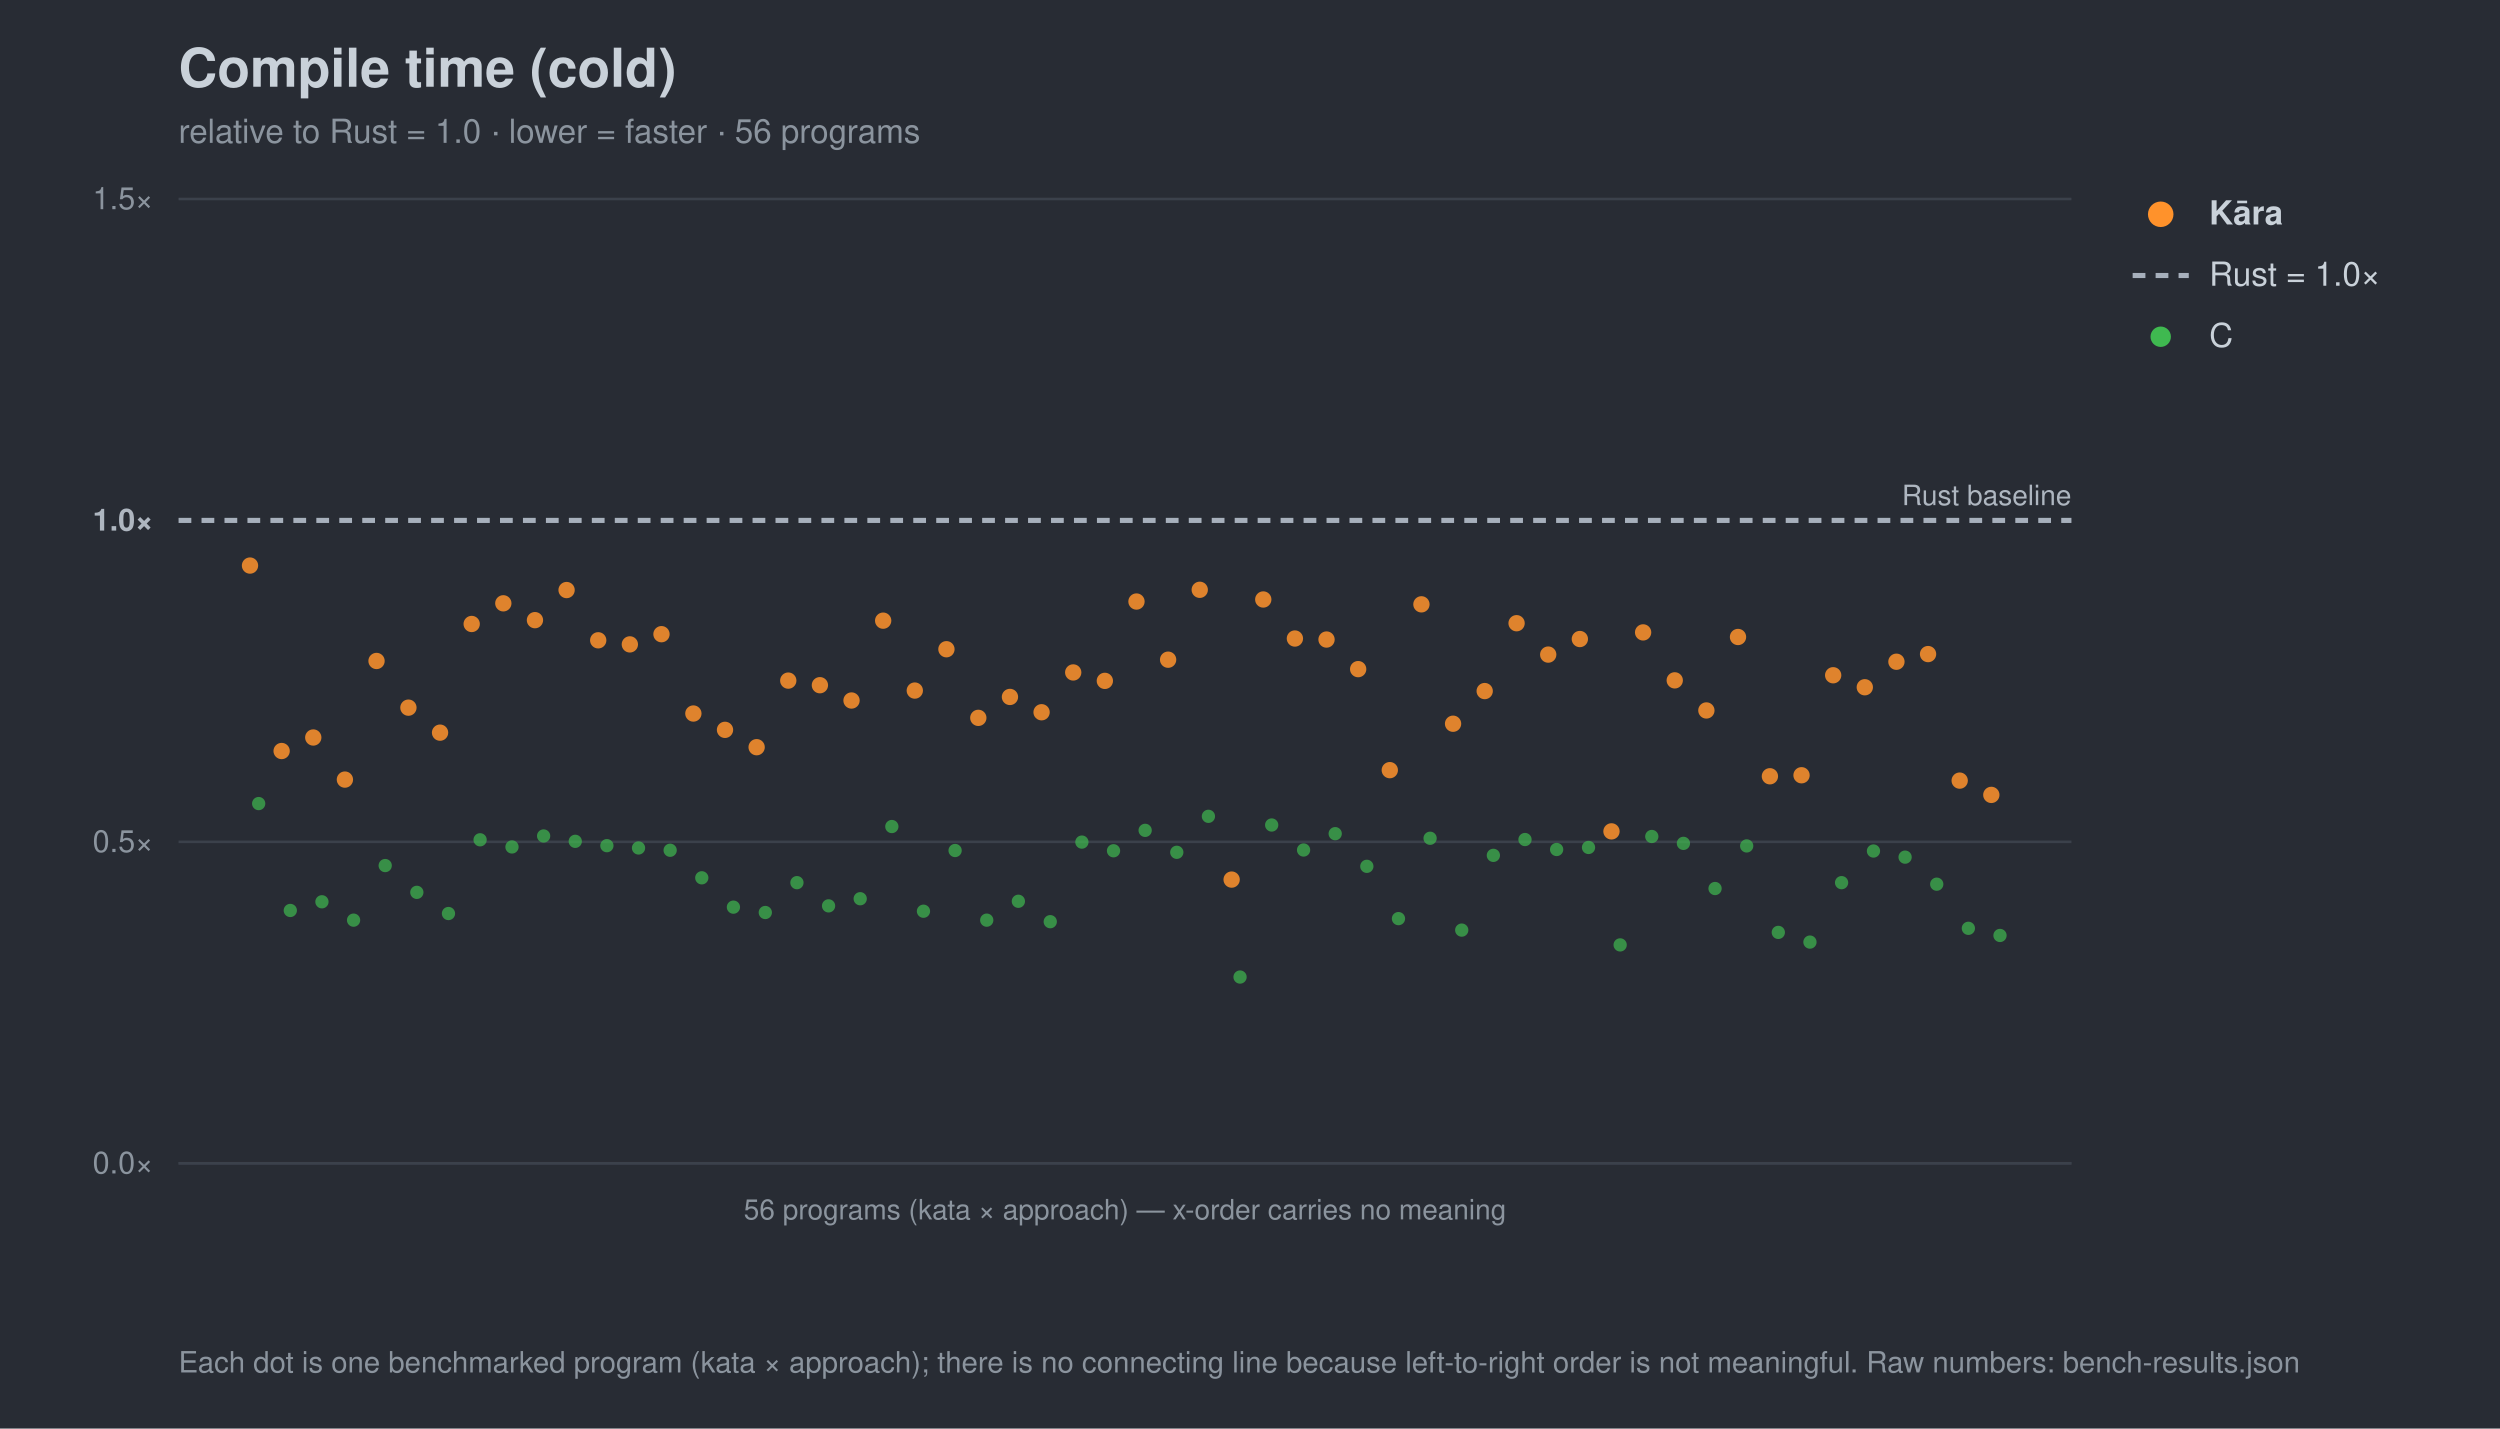
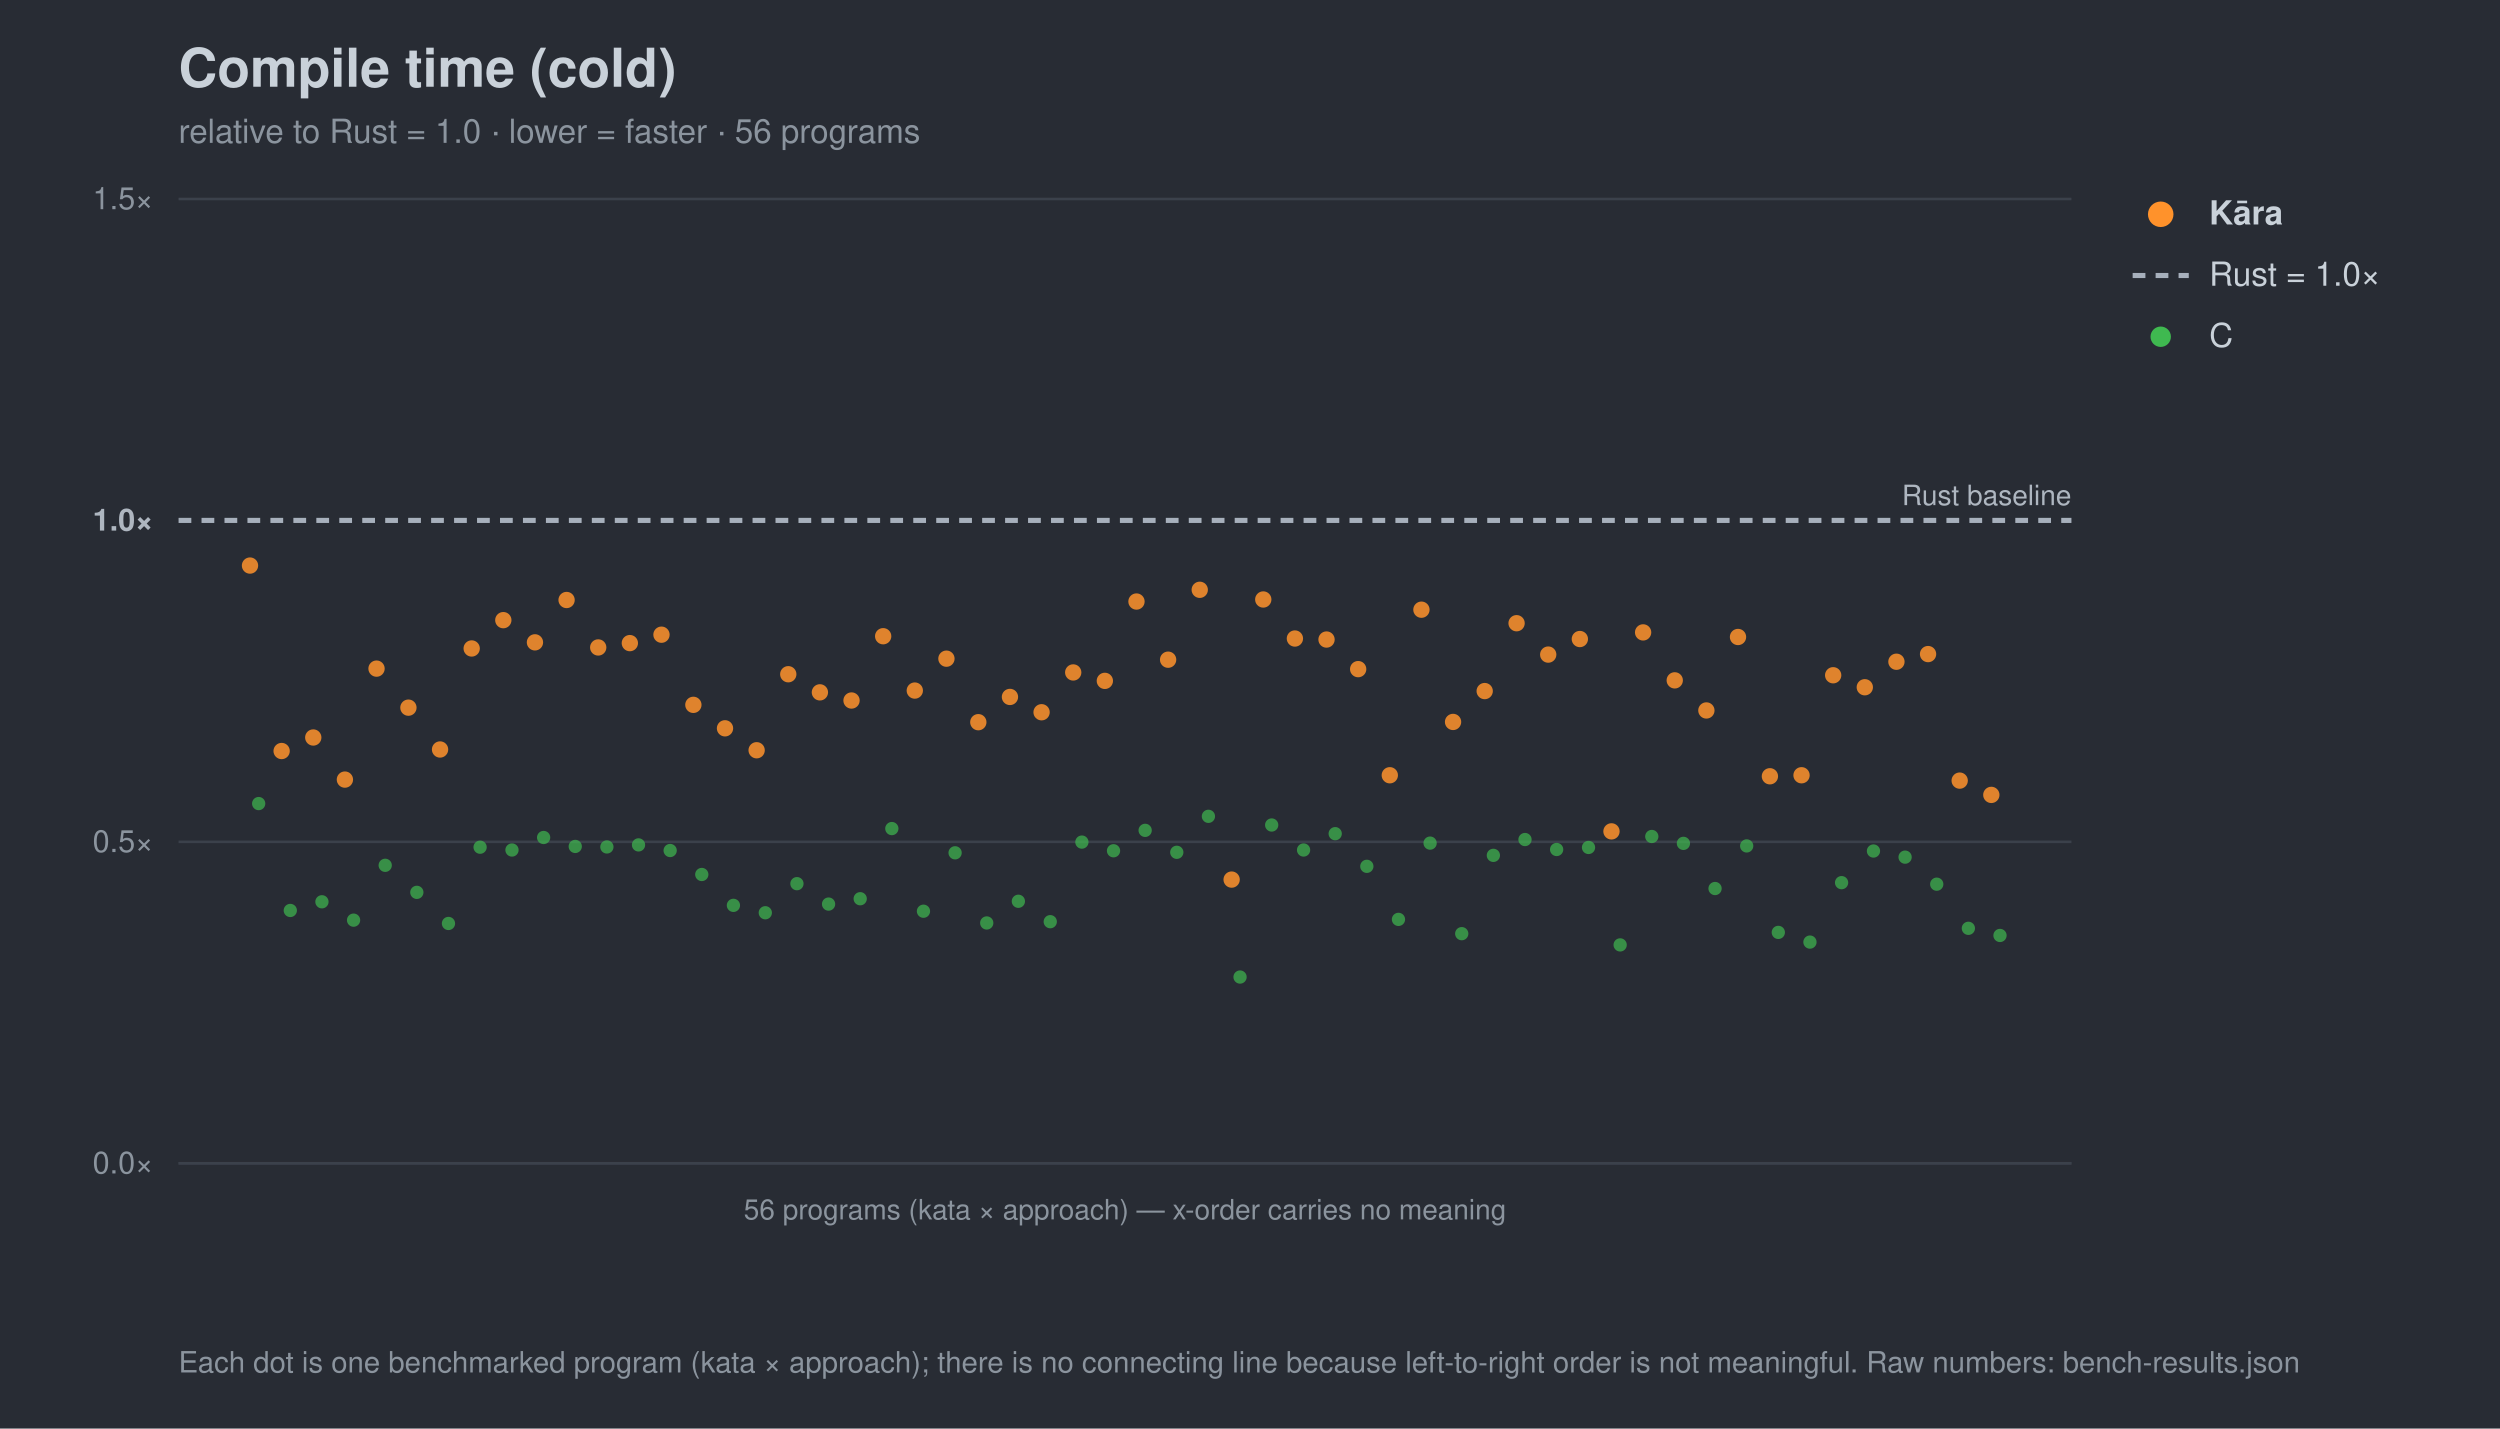
<svg xmlns="http://www.w3.org/2000/svg" width="980" height="560" viewBox="0 0 980 560" font-family="-apple-system,Segoe UI,Helvetica,Arial,sans-serif">
  <rect width="980" height="560" fill="#282c34" />
  <text x="70" y="34" font-size="21" font-weight="700" fill="#c9d1d9">Compile time (cold)</text>
  <text x="70" y="56" font-size="13" fill="#8b949e">relative to Rust = 1.0 · lower = faster · 56 programs</text>
  <line x1="70" y1="456.0" x2="812" y2="456.0" stroke="#3b414b" stroke-width="1" />
  <text x="60" y="460.0" font-size="12" text-anchor="end" fill="#8b949e">0.0×</text>
  <line x1="70" y1="330.0" x2="812" y2="330.0" stroke="#3b414b" stroke-width="1" />
  <text x="60" y="334.0" font-size="12" text-anchor="end" fill="#8b949e">0.5×</text>
  <line x1="70" y1="204.0" x2="812" y2="204.0" stroke="#a7b0bc" stroke-width="2" stroke-dasharray="5 4" />
  <text x="60" y="208.0" font-size="12" text-anchor="end" fill="#aeb6c0" font-weight="700">1.0×</text>
  <line x1="70" y1="78.0" x2="812" y2="78.0" stroke="#3b414b" stroke-width="1" />
  <text x="60" y="82.0" font-size="12" text-anchor="end" fill="#8b949e">1.5×</text>
  <text x="812" y="198.0" font-size="11" text-anchor="end" fill="#aeb6c0">Rust baseline</text>
  <line x1="70" y1="456" x2="812" y2="456" stroke="#3b414b" />
  <text x="441.0" y="478" font-size="11" text-anchor="middle" fill="#8b949e">56 programs (kata × approach) — x-order carries no meaning</text>
  <circle cx="101.4" cy="315.0" r="2.6" fill="#3fb950" opacity="0.7" />
  <circle cx="113.8" cy="356.9" r="2.6" fill="#3fb950" opacity="0.7" />
  <circle cx="126.2" cy="353.5" r="2.6" fill="#3fb950" opacity="0.7" />
  <circle cx="138.6" cy="360.7" r="2.6" fill="#3fb950" opacity="0.7" />
-   <circle cx="151.0" cy="339.3" r="2.6" fill="#3fb950" opacity="0.7" />
+   <circle cx="151.0" cy="339.2" r="2.6" fill="#3fb950" opacity="0.7" />
  <circle cx="163.4" cy="349.8" r="2.6" fill="#3fb950" opacity="0.7" />
-   <circle cx="175.8" cy="358.1" r="2.6" fill="#3fb950" opacity="0.7" />
-   <circle cx="188.2" cy="329.2" r="2.6" fill="#3fb950" opacity="0.7" />
-   <circle cx="200.7" cy="332.0" r="2.6" fill="#3fb950" opacity="0.7" />
-   <circle cx="213.1" cy="327.7" r="2.6" fill="#3fb950" opacity="0.7" />
-   <circle cx="225.5" cy="329.8" r="2.6" fill="#3fb950" opacity="0.7" />
-   <circle cx="237.9" cy="331.5" r="2.6" fill="#3fb950" opacity="0.7" />
-   <circle cx="250.3" cy="332.4" r="2.6" fill="#3fb950" opacity="0.7" />
-   <circle cx="262.7" cy="333.3" r="2.6" fill="#3fb950" opacity="0.7" />
-   <circle cx="275.1" cy="344.1" r="2.6" fill="#3fb950" opacity="0.7" />
-   <circle cx="287.5" cy="355.6" r="2.6" fill="#3fb950" opacity="0.7" />
-   <circle cx="300.0" cy="357.7" r="2.6" fill="#3fb950" opacity="0.7" />
-   <circle cx="312.4" cy="346.0" r="2.6" fill="#3fb950" opacity="0.7" />
-   <circle cx="324.8" cy="355.1" r="2.6" fill="#3fb950" opacity="0.7" />
+   <circle cx="175.8" cy="362.0" r="2.6" fill="#3fb950" opacity="0.7" />
+   <circle cx="188.2" cy="332.1" r="2.6" fill="#3fb950" opacity="0.7" />
+   <circle cx="200.7" cy="333.2" r="2.6" fill="#3fb950" opacity="0.7" />
+   <circle cx="213.1" cy="328.3" r="2.6" fill="#3fb950" opacity="0.7" />
+   <circle cx="225.5" cy="331.8" r="2.6" fill="#3fb950" opacity="0.7" />
+   <circle cx="237.9" cy="332.0" r="2.6" fill="#3fb950" opacity="0.7" />
+   <circle cx="250.3" cy="331.2" r="2.6" fill="#3fb950" opacity="0.7" />
+   <circle cx="262.7" cy="333.4" r="2.6" fill="#3fb950" opacity="0.7" />
+   <circle cx="275.1" cy="342.8" r="2.6" fill="#3fb950" opacity="0.7" />
+   <circle cx="287.5" cy="354.9" r="2.6" fill="#3fb950" opacity="0.7" />
+   <circle cx="300.0" cy="357.8" r="2.6" fill="#3fb950" opacity="0.7" />
+   <circle cx="312.4" cy="346.4" r="2.6" fill="#3fb950" opacity="0.7" />
+   <circle cx="324.8" cy="354.4" r="2.6" fill="#3fb950" opacity="0.7" />
  <circle cx="337.2" cy="352.3" r="2.6" fill="#3fb950" opacity="0.7" />
-   <circle cx="349.6" cy="324.0" r="2.6" fill="#3fb950" opacity="0.7" />
+   <circle cx="349.6" cy="324.8" r="2.6" fill="#3fb950" opacity="0.7" />
  <circle cx="362.0" cy="357.2" r="2.6" fill="#3fb950" opacity="0.7" />
-   <circle cx="374.4" cy="333.4" r="2.6" fill="#3fb950" opacity="0.7" />
-   <circle cx="386.8" cy="360.7" r="2.6" fill="#3fb950" opacity="0.7" />
+   <circle cx="374.4" cy="334.3" r="2.6" fill="#3fb950" opacity="0.7" />
+   <circle cx="386.8" cy="361.8" r="2.6" fill="#3fb950" opacity="0.7" />
  <circle cx="399.2" cy="353.3" r="2.6" fill="#3fb950" opacity="0.7" />
  <circle cx="411.7" cy="361.3" r="2.6" fill="#3fb950" opacity="0.7" />
  <circle cx="424.1" cy="330.1" r="2.6" fill="#3fb950" opacity="0.7" />
  <circle cx="436.5" cy="333.5" r="2.6" fill="#3fb950" opacity="0.7" />
  <circle cx="448.9" cy="325.5" r="2.6" fill="#3fb950" opacity="0.7" />
  <circle cx="461.3" cy="334.1" r="2.6" fill="#3fb950" opacity="0.7" />
  <circle cx="473.7" cy="320.0" r="2.6" fill="#3fb950" opacity="0.7" />
  <circle cx="486.1" cy="383.0" r="2.6" fill="#3fb950" opacity="0.7" />
  <circle cx="498.5" cy="323.4" r="2.6" fill="#3fb950" opacity="0.7" />
  <circle cx="511.0" cy="333.2" r="2.6" fill="#3fb950" opacity="0.7" />
  <circle cx="523.4" cy="326.8" r="2.6" fill="#3fb950" opacity="0.7" />
  <circle cx="535.8" cy="339.6" r="2.6" fill="#3fb950" opacity="0.7" />
-   <circle cx="548.2" cy="360.1" r="2.6" fill="#3fb950" opacity="0.7" />
-   <circle cx="560.6" cy="328.6" r="2.6" fill="#3fb950" opacity="0.7" />
-   <circle cx="573.0" cy="364.6" r="2.6" fill="#3fb950" opacity="0.7" />
+   <circle cx="548.2" cy="360.4" r="2.6" fill="#3fb950" opacity="0.7" />
+   <circle cx="560.6" cy="330.5" r="2.6" fill="#3fb950" opacity="0.7" />
+   <circle cx="573.0" cy="366.0" r="2.6" fill="#3fb950" opacity="0.7" />
  <circle cx="585.4" cy="335.3" r="2.6" fill="#3fb950" opacity="0.7" />
  <circle cx="597.8" cy="329.1" r="2.6" fill="#3fb950" opacity="0.7" />
  <circle cx="610.2" cy="333.0" r="2.6" fill="#3fb950" opacity="0.7" />
  <circle cx="622.7" cy="332.2" r="2.6" fill="#3fb950" opacity="0.7" />
  <circle cx="635.1" cy="370.4" r="2.6" fill="#3fb950" opacity="0.7" />
  <circle cx="647.5" cy="327.9" r="2.6" fill="#3fb950" opacity="0.7" />
  <circle cx="659.9" cy="330.6" r="2.6" fill="#3fb950" opacity="0.7" />
  <circle cx="672.3" cy="348.3" r="2.6" fill="#3fb950" opacity="0.7" />
  <circle cx="684.7" cy="331.6" r="2.6" fill="#3fb950" opacity="0.7" />
  <circle cx="697.1" cy="365.5" r="2.6" fill="#3fb950" opacity="0.7" />
  <circle cx="709.5" cy="369.3" r="2.6" fill="#3fb950" opacity="0.7" />
  <circle cx="721.9" cy="346.0" r="2.6" fill="#3fb950" opacity="0.7" />
  <circle cx="734.4" cy="333.6" r="2.6" fill="#3fb950" opacity="0.7" />
  <circle cx="746.8" cy="336.0" r="2.6" fill="#3fb950" opacity="0.7" />
  <circle cx="759.2" cy="346.6" r="2.6" fill="#3fb950" opacity="0.7" />
  <circle cx="771.6" cy="363.9" r="2.6" fill="#3fb950" opacity="0.7" />
  <circle cx="784.0" cy="366.7" r="2.6" fill="#3fb950" opacity="0.7" />
  <circle cx="98.0" cy="221.7" r="3.2" fill="#ff922b" opacity="0.85" />
  <circle cx="110.4" cy="294.4" r="3.2" fill="#ff922b" opacity="0.85" />
  <circle cx="122.8" cy="289.1" r="3.2" fill="#ff922b" opacity="0.85" />
  <circle cx="135.2" cy="305.6" r="3.2" fill="#ff922b" opacity="0.85" />
-   <circle cx="147.6" cy="259.1" r="3.2" fill="#ff922b" opacity="0.85" />
+   <circle cx="147.6" cy="262.1" r="3.2" fill="#ff922b" opacity="0.85" />
  <circle cx="160.1" cy="277.4" r="3.2" fill="#ff922b" opacity="0.85" />
-   <circle cx="172.5" cy="287.2" r="3.2" fill="#ff922b" opacity="0.85" />
-   <circle cx="184.9" cy="244.6" r="3.2" fill="#ff922b" opacity="0.85" />
-   <circle cx="197.3" cy="236.5" r="3.2" fill="#ff922b" opacity="0.85" />
-   <circle cx="209.7" cy="243.1" r="3.2" fill="#ff922b" opacity="0.85" />
-   <circle cx="222.1" cy="231.3" r="3.2" fill="#ff922b" opacity="0.85" />
-   <circle cx="234.5" cy="251.0" r="3.2" fill="#ff922b" opacity="0.85" />
-   <circle cx="246.9" cy="252.6" r="3.2" fill="#ff922b" opacity="0.85" />
-   <circle cx="259.3" cy="248.6" r="3.2" fill="#ff922b" opacity="0.85" />
-   <circle cx="271.8" cy="279.7" r="3.2" fill="#ff922b" opacity="0.85" />
-   <circle cx="284.2" cy="286.1" r="3.2" fill="#ff922b" opacity="0.85" />
-   <circle cx="296.6" cy="292.9" r="3.2" fill="#ff922b" opacity="0.85" />
-   <circle cx="309.0" cy="266.8" r="3.2" fill="#ff922b" opacity="0.85" />
-   <circle cx="321.4" cy="268.6" r="3.2" fill="#ff922b" opacity="0.85" />
+   <circle cx="172.5" cy="293.8" r="3.2" fill="#ff922b" opacity="0.85" />
+   <circle cx="184.9" cy="254.2" r="3.2" fill="#ff922b" opacity="0.85" />
+   <circle cx="197.3" cy="243.1" r="3.2" fill="#ff922b" opacity="0.85" />
+   <circle cx="209.7" cy="251.8" r="3.2" fill="#ff922b" opacity="0.85" />
+   <circle cx="222.1" cy="235.2" r="3.2" fill="#ff922b" opacity="0.85" />
+   <circle cx="234.5" cy="253.8" r="3.2" fill="#ff922b" opacity="0.85" />
+   <circle cx="246.9" cy="252.1" r="3.2" fill="#ff922b" opacity="0.85" />
+   <circle cx="259.3" cy="248.8" r="3.2" fill="#ff922b" opacity="0.85" />
+   <circle cx="271.8" cy="276.3" r="3.2" fill="#ff922b" opacity="0.85" />
+   <circle cx="284.2" cy="285.5" r="3.2" fill="#ff922b" opacity="0.85" />
+   <circle cx="296.6" cy="294.1" r="3.2" fill="#ff922b" opacity="0.85" />
+   <circle cx="309.0" cy="264.3" r="3.2" fill="#ff922b" opacity="0.85" />
+   <circle cx="321.4" cy="271.4" r="3.2" fill="#ff922b" opacity="0.85" />
  <circle cx="333.8" cy="274.6" r="3.2" fill="#ff922b" opacity="0.85" />
-   <circle cx="346.2" cy="243.3" r="3.2" fill="#ff922b" opacity="0.85" />
+   <circle cx="346.2" cy="249.4" r="3.2" fill="#ff922b" opacity="0.85" />
  <circle cx="358.6" cy="270.7" r="3.2" fill="#ff922b" opacity="0.85" />
-   <circle cx="371.0" cy="254.5" r="3.2" fill="#ff922b" opacity="0.85" />
-   <circle cx="383.5" cy="281.4" r="3.2" fill="#ff922b" opacity="0.85" />
+   <circle cx="371.0" cy="258.2" r="3.2" fill="#ff922b" opacity="0.85" />
+   <circle cx="383.5" cy="283.1" r="3.2" fill="#ff922b" opacity="0.85" />
  <circle cx="395.9" cy="273.2" r="3.2" fill="#ff922b" opacity="0.85" />
  <circle cx="408.3" cy="279.2" r="3.2" fill="#ff922b" opacity="0.85" />
  <circle cx="420.7" cy="263.6" r="3.2" fill="#ff922b" opacity="0.85" />
  <circle cx="433.1" cy="266.9" r="3.2" fill="#ff922b" opacity="0.85" />
  <circle cx="445.5" cy="235.8" r="3.2" fill="#ff922b" opacity="0.85" />
  <circle cx="457.9" cy="258.6" r="3.2" fill="#ff922b" opacity="0.85" />
  <circle cx="470.3" cy="231.2" r="3.2" fill="#ff922b" opacity="0.85" />
  <circle cx="482.8" cy="344.8" r="3.2" fill="#ff922b" opacity="0.85" />
  <circle cx="495.2" cy="235.0" r="3.2" fill="#ff922b" opacity="0.85" />
  <circle cx="507.6" cy="250.3" r="3.2" fill="#ff922b" opacity="0.85" />
  <circle cx="520.0" cy="250.7" r="3.2" fill="#ff922b" opacity="0.85" />
  <circle cx="532.4" cy="262.3" r="3.2" fill="#ff922b" opacity="0.85" />
-   <circle cx="544.8" cy="301.9" r="3.2" fill="#ff922b" opacity="0.85" />
-   <circle cx="557.2" cy="236.9" r="3.2" fill="#ff922b" opacity="0.85" />
-   <circle cx="569.6" cy="283.7" r="3.2" fill="#ff922b" opacity="0.85" />
+   <circle cx="544.8" cy="303.9" r="3.2" fill="#ff922b" opacity="0.85" />
+   <circle cx="557.2" cy="239.0" r="3.2" fill="#ff922b" opacity="0.85" />
+   <circle cx="569.6" cy="283.0" r="3.2" fill="#ff922b" opacity="0.85" />
  <circle cx="582.0" cy="270.9" r="3.2" fill="#ff922b" opacity="0.85" />
  <circle cx="594.5" cy="244.3" r="3.2" fill="#ff922b" opacity="0.85" />
  <circle cx="606.9" cy="256.6" r="3.2" fill="#ff922b" opacity="0.85" />
  <circle cx="619.3" cy="250.5" r="3.2" fill="#ff922b" opacity="0.85" />
  <circle cx="631.7" cy="325.9" r="3.2" fill="#ff922b" opacity="0.85" />
  <circle cx="644.1" cy="247.9" r="3.2" fill="#ff922b" opacity="0.85" />
  <circle cx="656.5" cy="266.7" r="3.2" fill="#ff922b" opacity="0.85" />
  <circle cx="668.9" cy="278.5" r="3.2" fill="#ff922b" opacity="0.85" />
  <circle cx="681.3" cy="249.7" r="3.2" fill="#ff922b" opacity="0.85" />
  <circle cx="693.8" cy="304.3" r="3.2" fill="#ff922b" opacity="0.85" />
  <circle cx="706.2" cy="303.9" r="3.2" fill="#ff922b" opacity="0.85" />
  <circle cx="718.6" cy="264.7" r="3.2" fill="#ff922b" opacity="0.85" />
  <circle cx="731.0" cy="269.4" r="3.2" fill="#ff922b" opacity="0.85" />
  <circle cx="743.4" cy="259.4" r="3.2" fill="#ff922b" opacity="0.85" />
  <circle cx="755.8" cy="256.4" r="3.2" fill="#ff922b" opacity="0.85" />
  <circle cx="768.2" cy="306.0" r="3.2" fill="#ff922b" opacity="0.85" />
  <circle cx="780.6" cy="311.6" r="3.2" fill="#ff922b" opacity="0.85" />
  <circle cx="847" cy="84" r="5" fill="#ff922b" />
  <text x="866" y="88" font-size="13" fill="#c9d1d9" font-weight="700">Kāra</text>
  <line x1="836" y1="108" x2="858" y2="108" stroke="#a7b0bc" stroke-width="2" stroke-dasharray="5 4" />
  <text x="866" y="112" font-size="13" fill="#c9d1d9" font-weight="400">Rust = 1.0×</text>
  <circle cx="847" cy="132" r="4" fill="#3fb950" />
  <text x="866" y="136" font-size="13" fill="#c9d1d9" font-weight="400">C</text>
  <text x="70" y="538" font-size="11.5" fill="#8b949e">Each dot is one benchmarked program (kata × approach); there is no connecting line because left-to-right order is not meaningful. Raw numbers: bench-results.json</text>
</svg>
